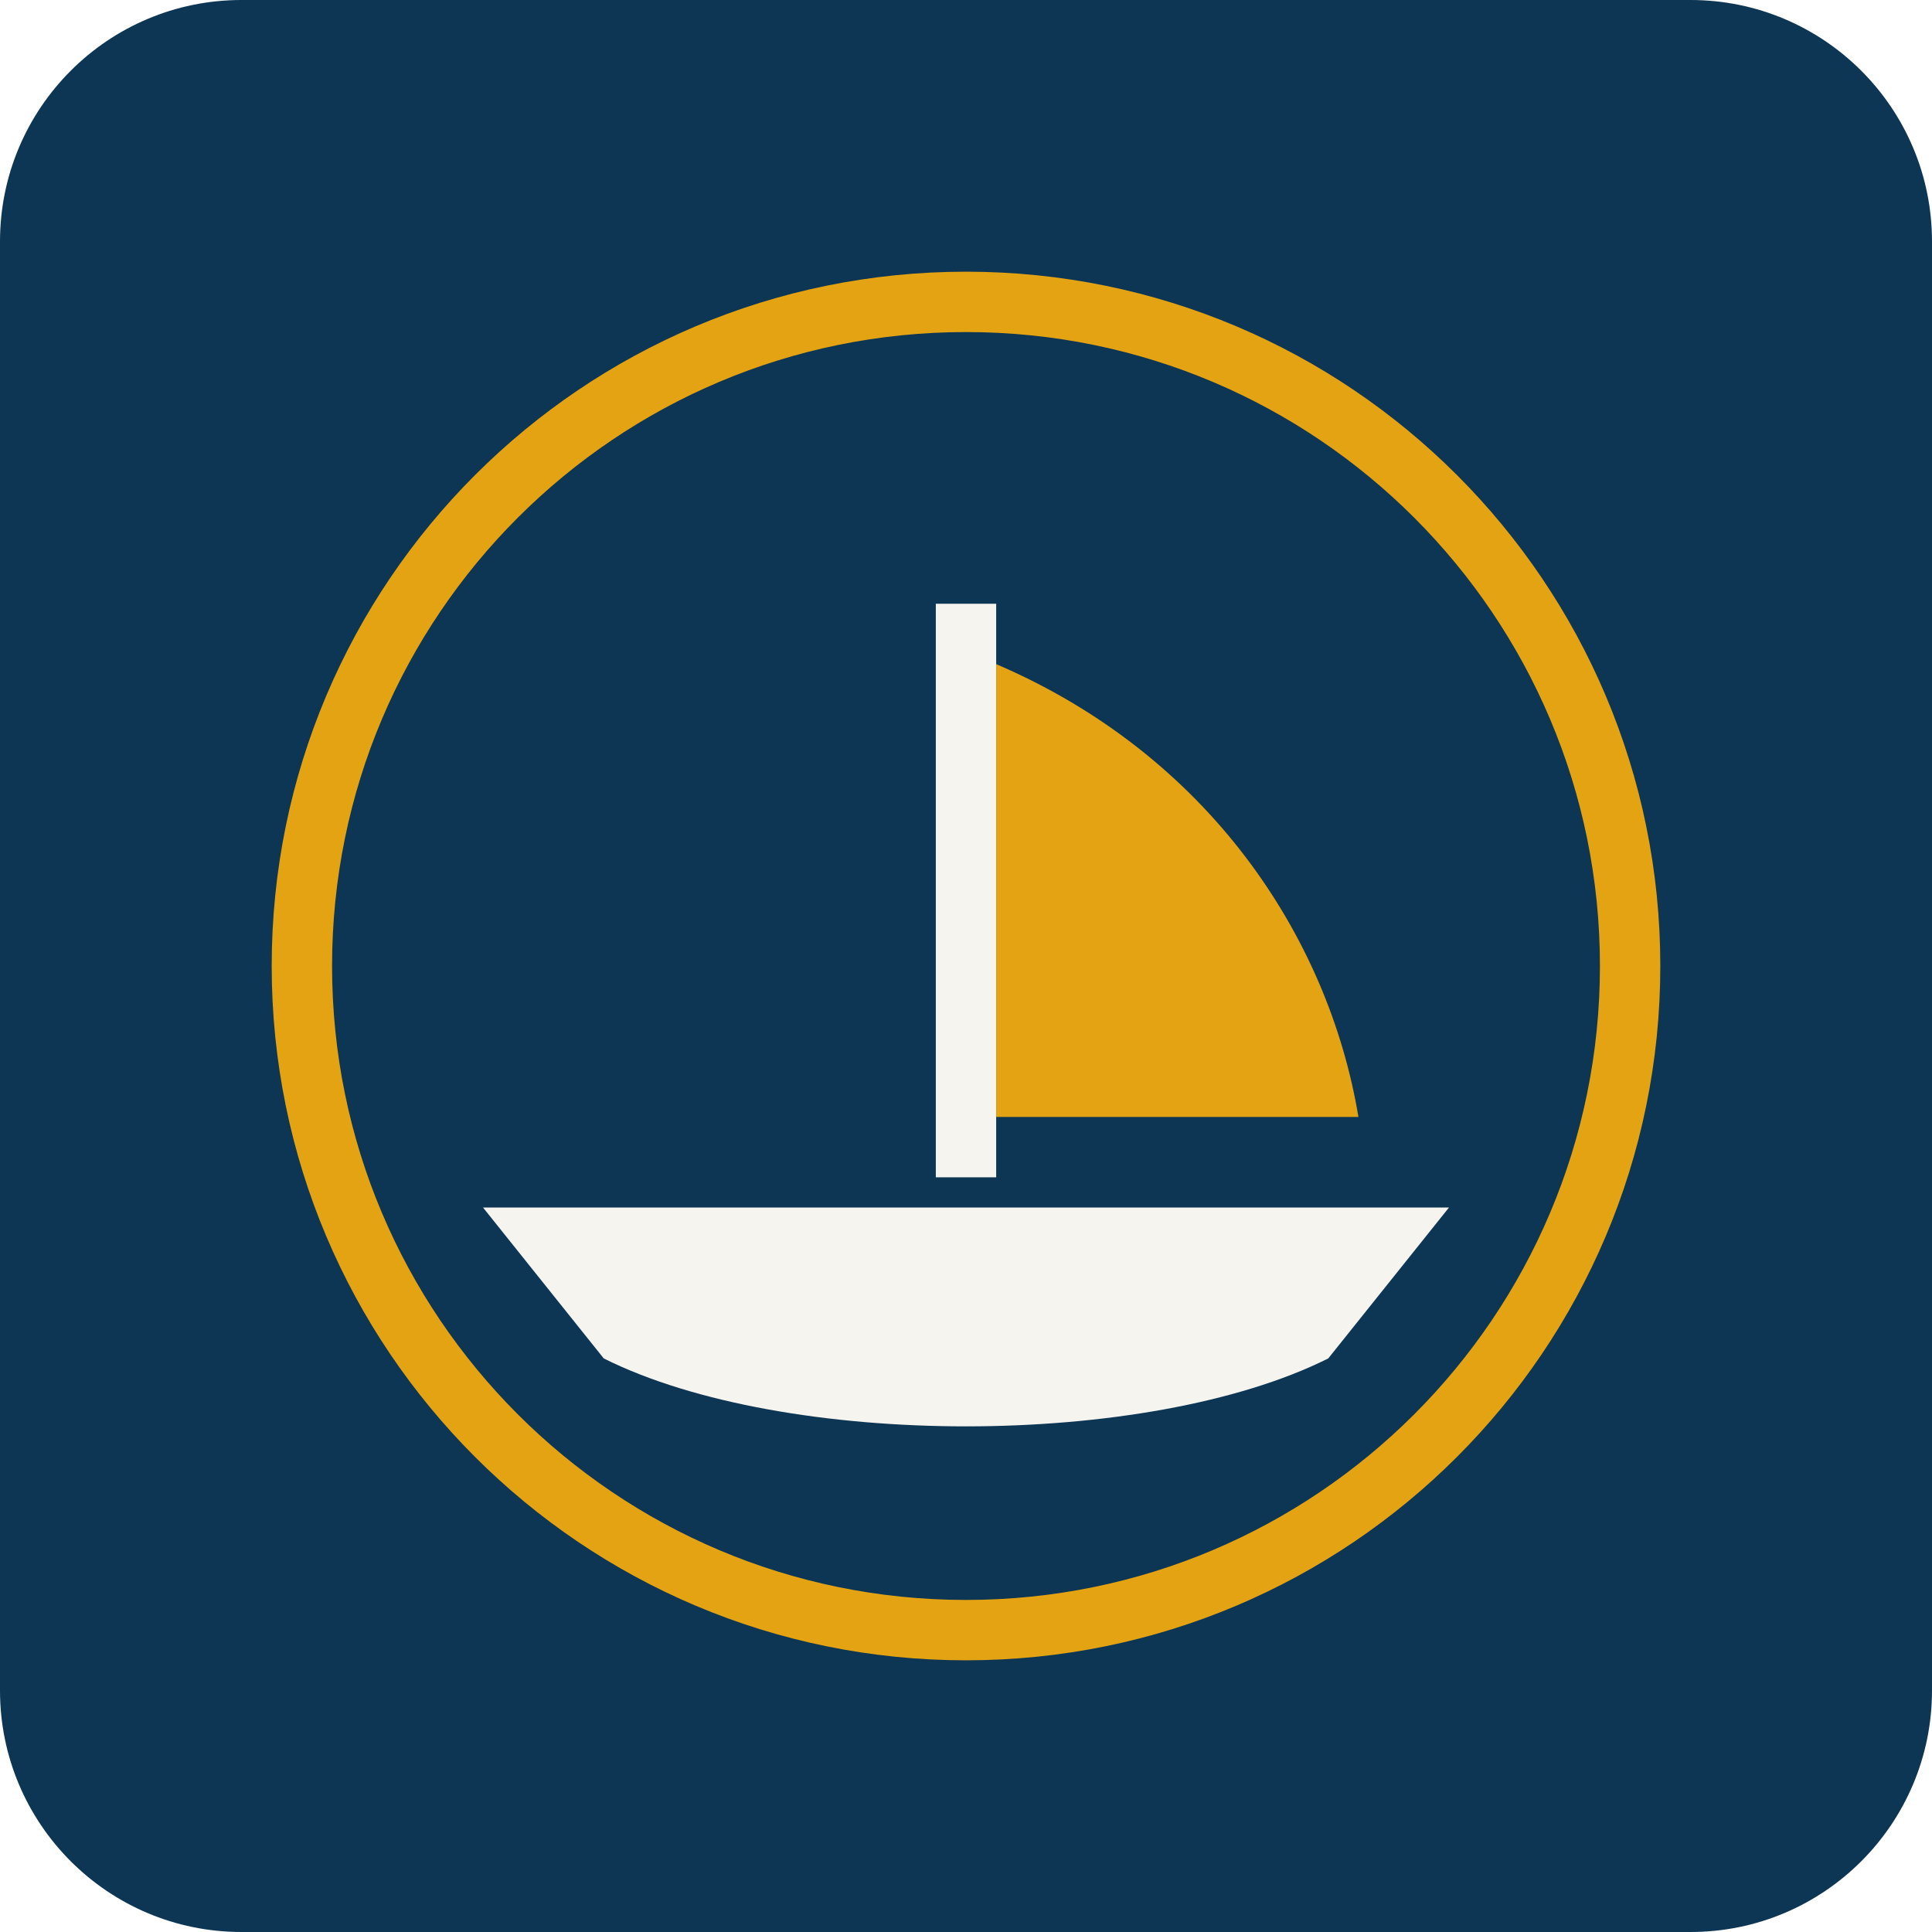
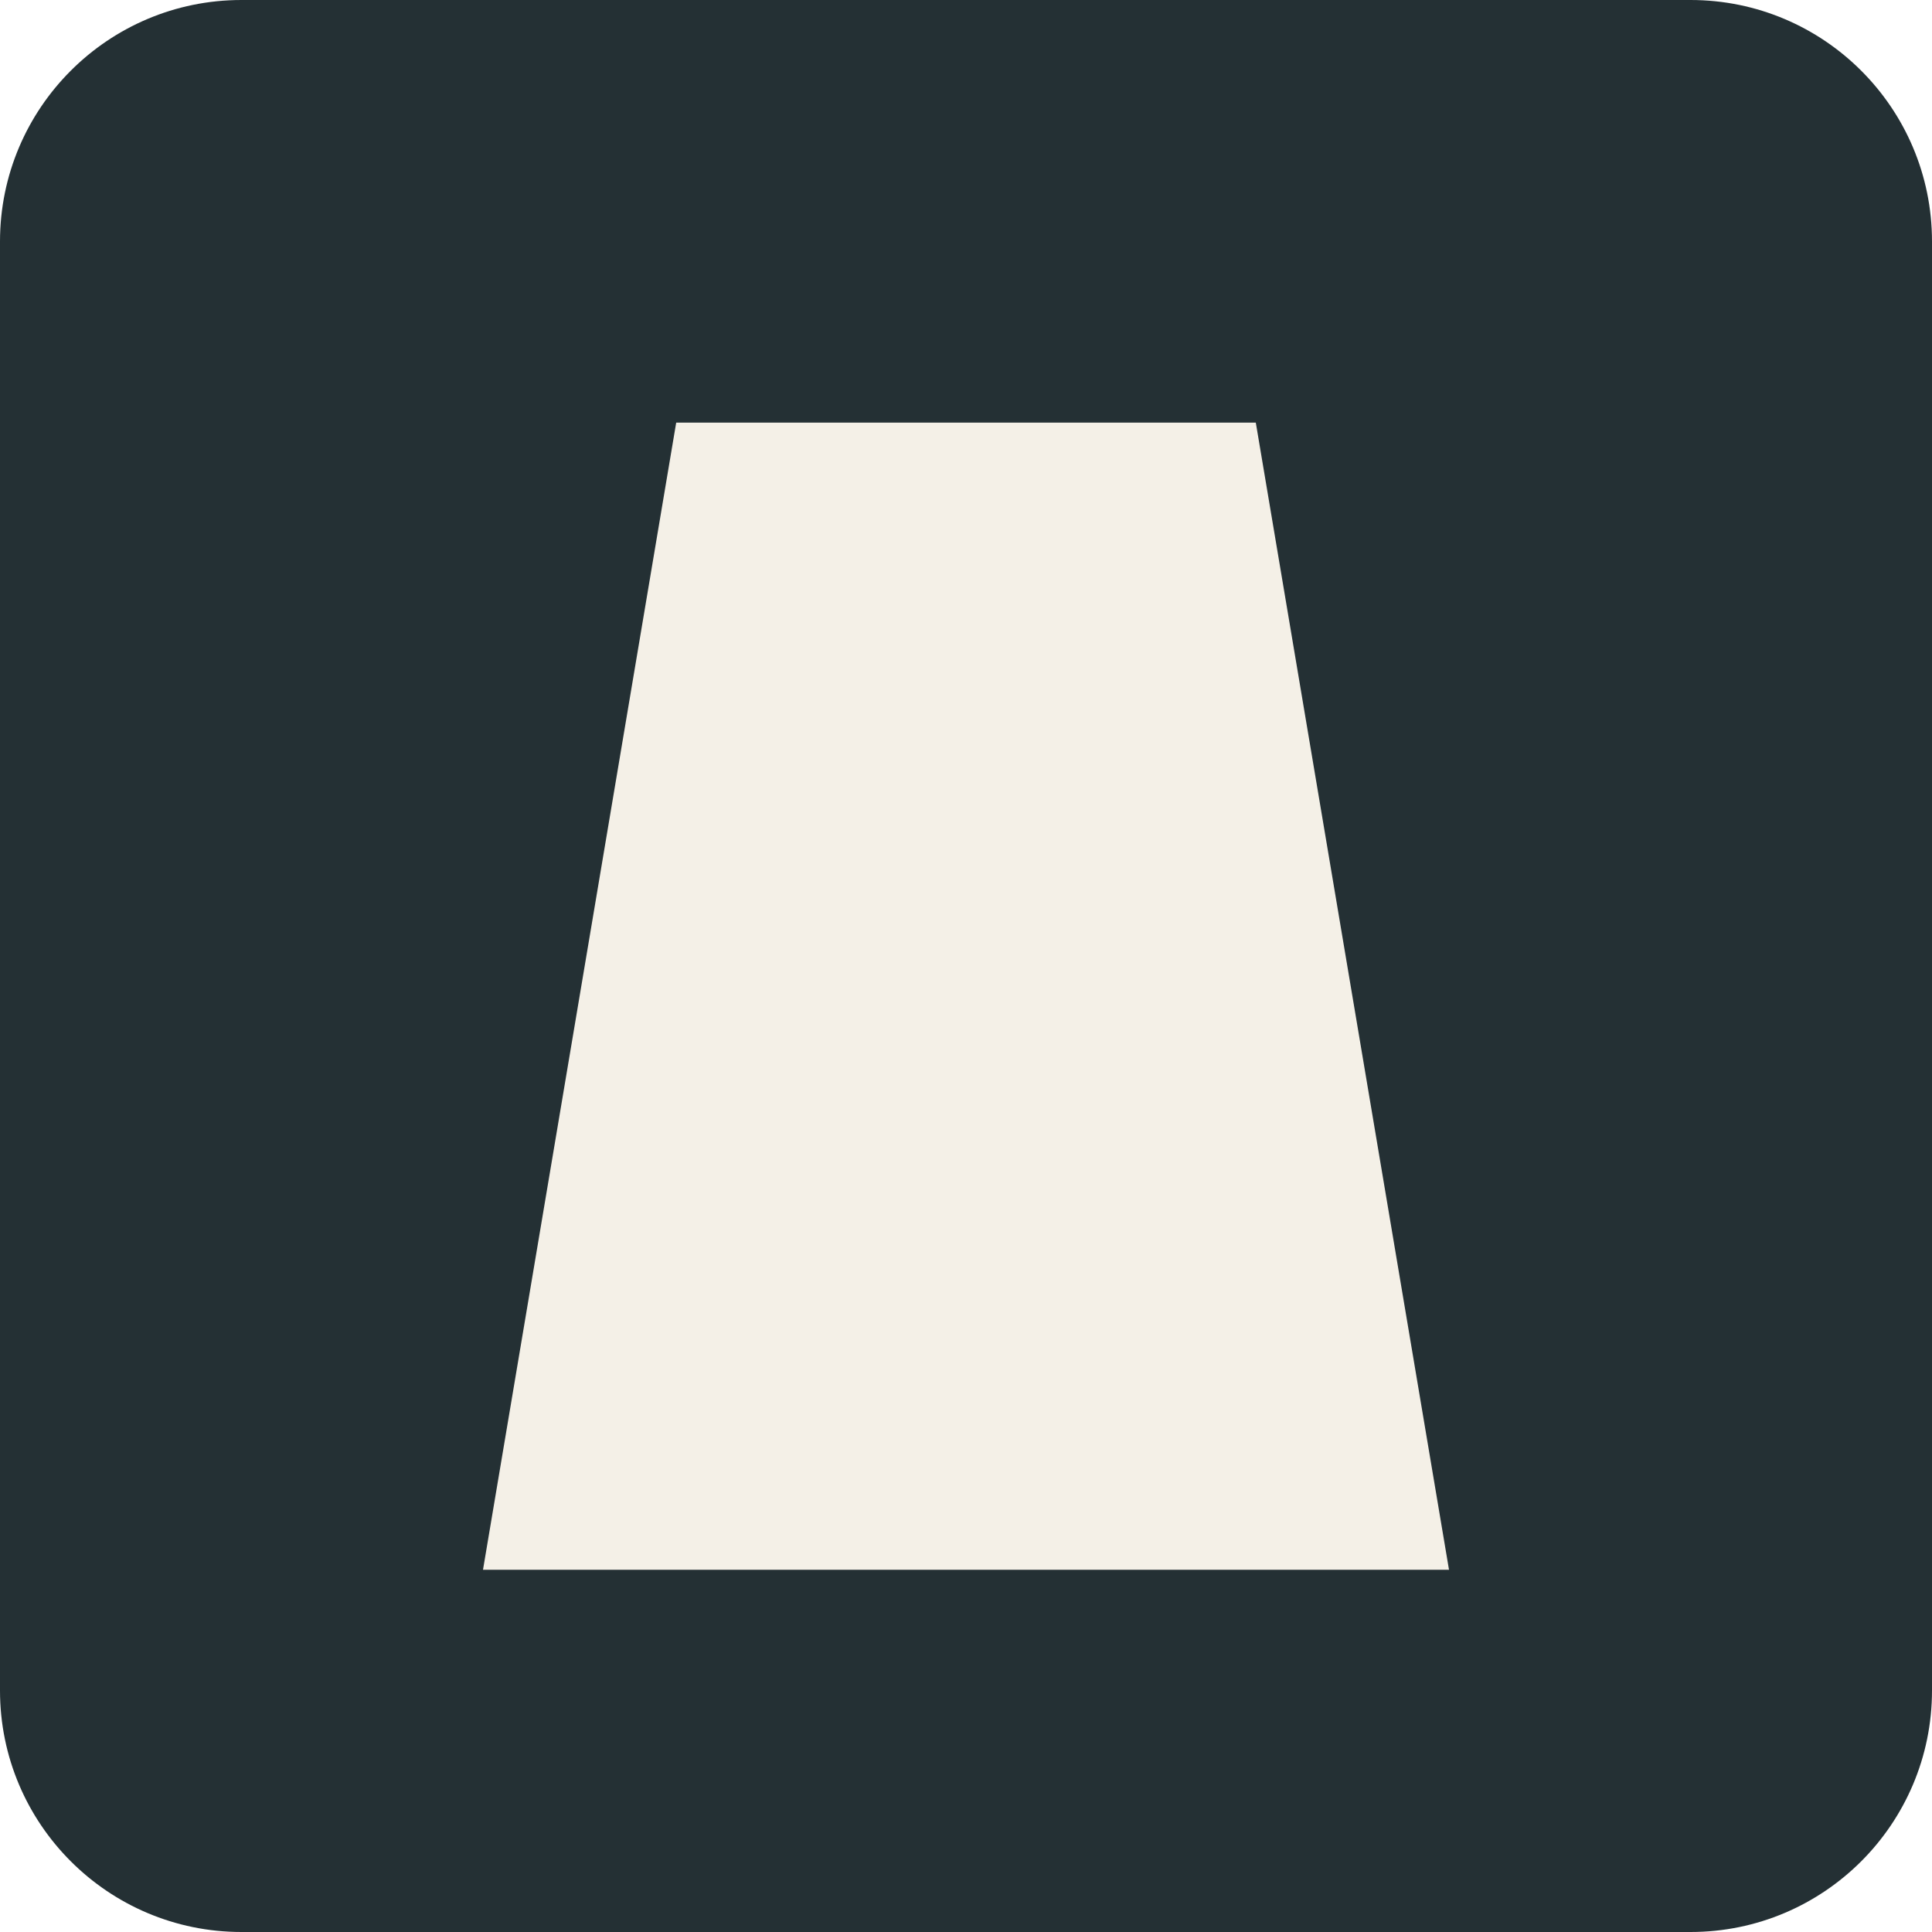
- <svg xmlns="http://www.w3.org/2000/svg" viewBox="0 0 64 64">
-   <rect width="64" height="64" rx="8" fill="#0d3554" />
-   <circle cx="32" cy="32" r="22" fill="none" stroke="#e4a312" stroke-width="2" />
-   <path fill="#f6f4ef" d="M16 40h32l-4 5c-6 3-18 3-24 0z" />
-   <path fill="#f6f4ef" d="M31 39V20h2v19z" />
-   <path fill="#e4a312" d="M33 22c7 3 11 9 12 15H33z" />
+ <svg xmlns="http://www.w3.org/2000/svg" viewBox="0 0 32 32">
+   <rect width="32" height="32" rx="4" fill="#243034" />
+   <path fill="#f4f0e7" d="M8 26 11.2 7h9.6L24 26H8Z" />
</svg>
